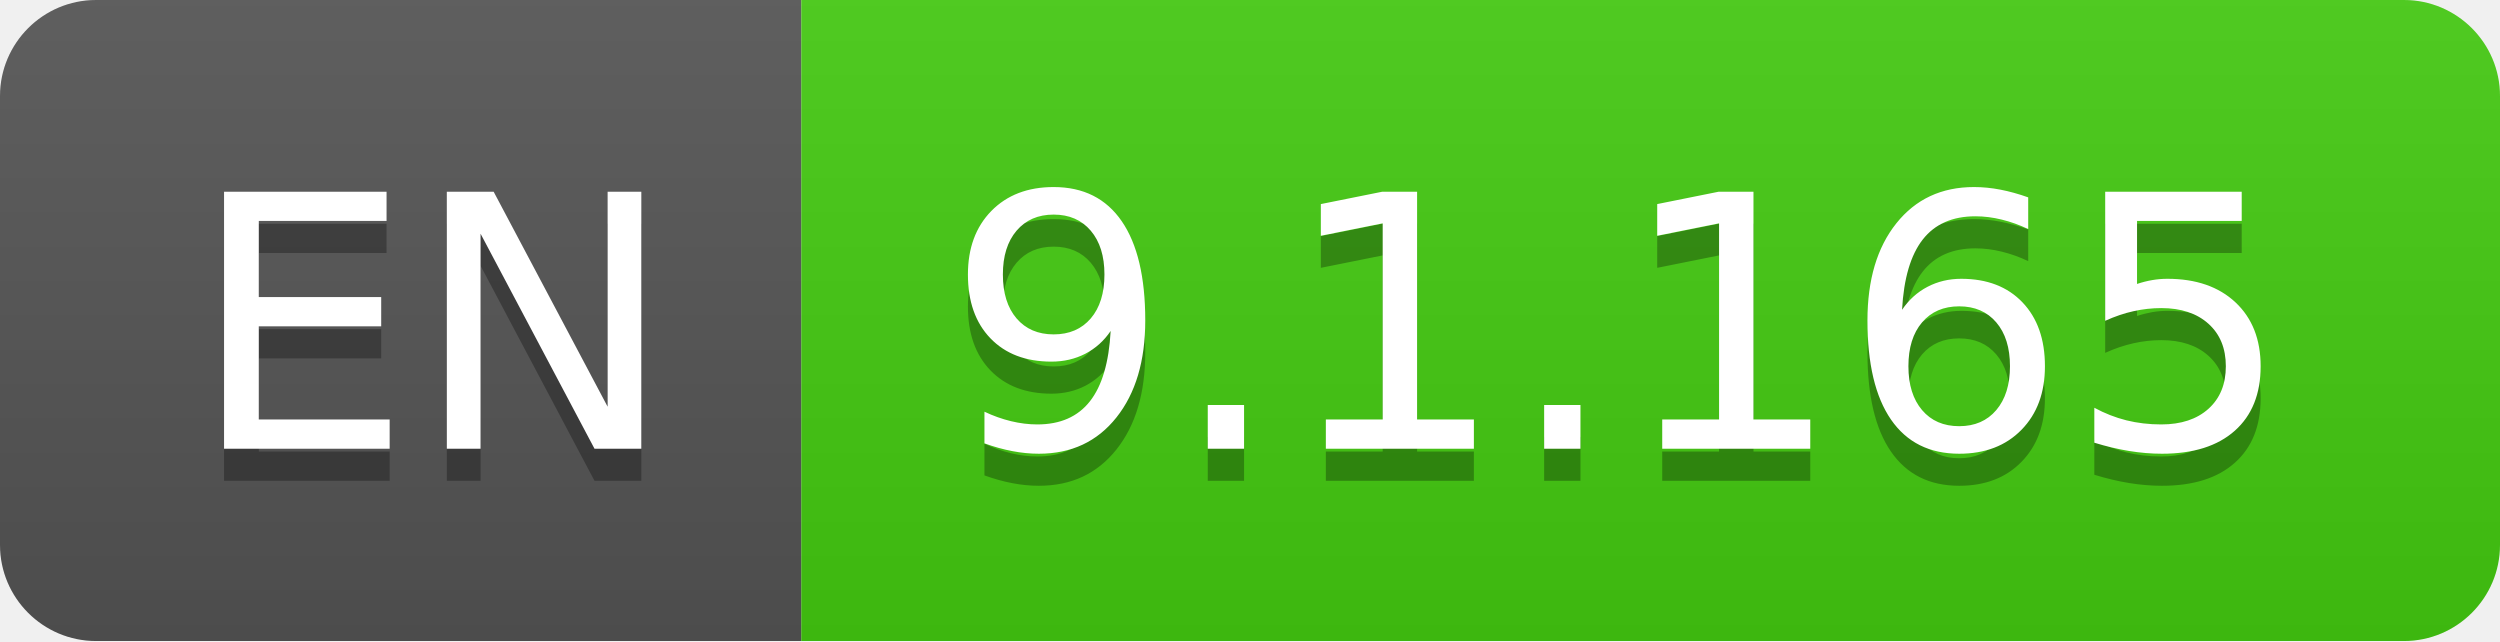
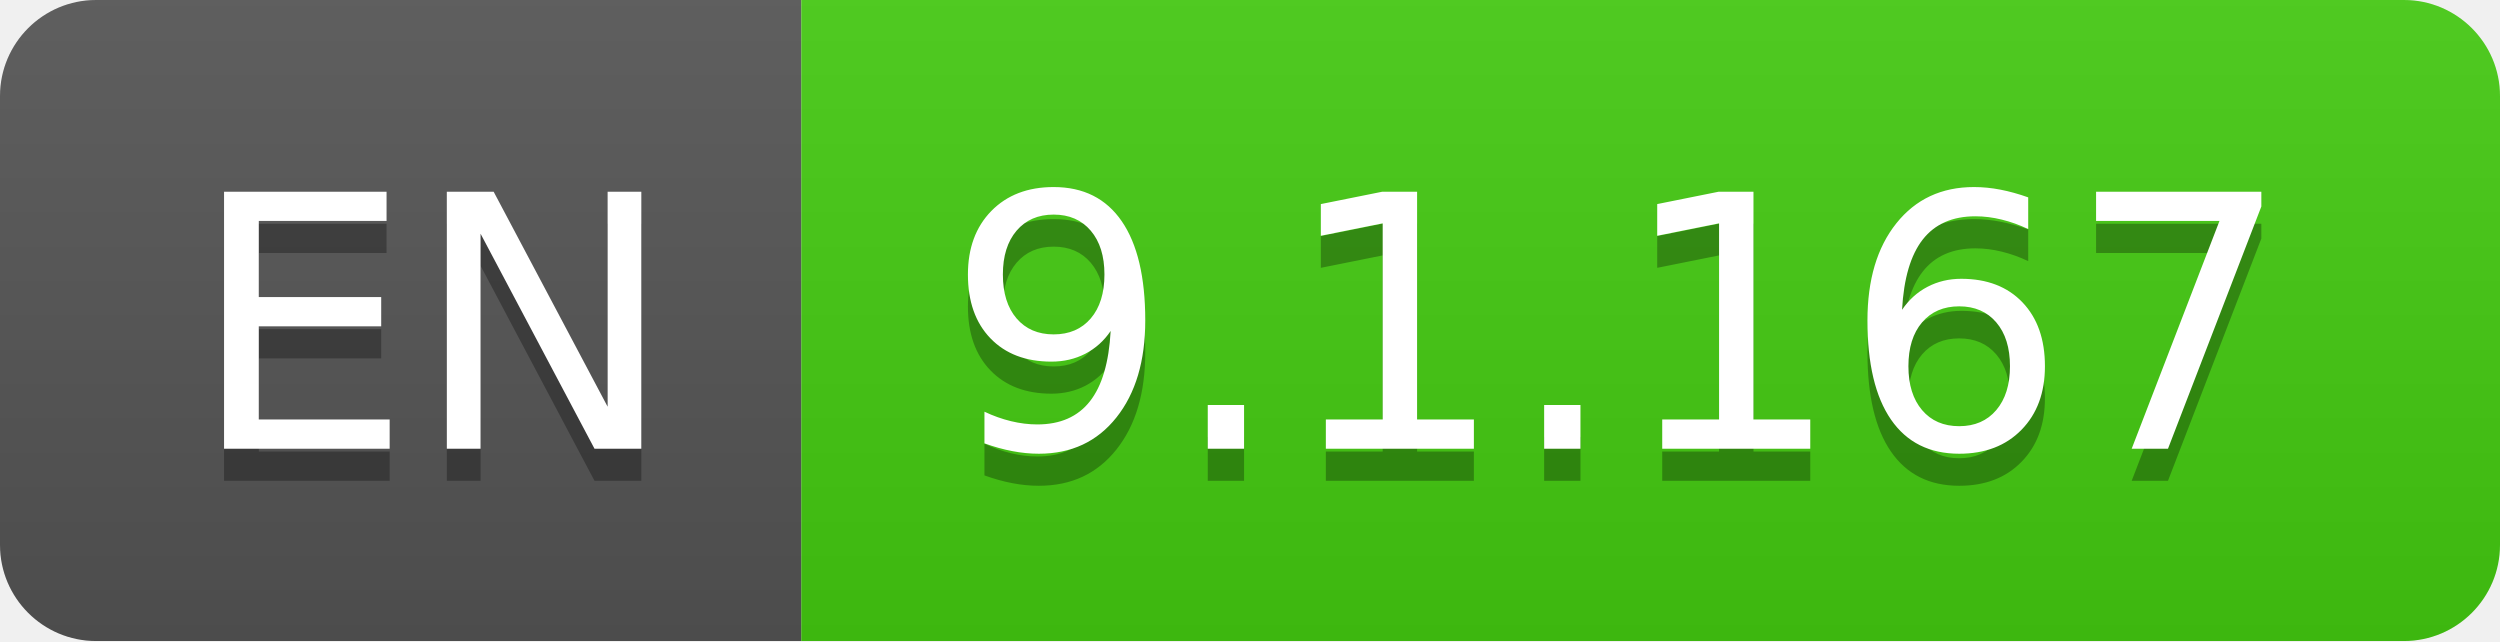
- <svg xmlns="http://www.w3.org/2000/svg" width="78" height="20" role="img" aria-label="EN: 9.1.165">
+ <svg xmlns="http://www.w3.org/2000/svg" width="78" height="20" role="img" aria-label="EN: 9.1.167">
  <linearGradient id="s" x2="0" y2="100%">
    <stop offset="0" stop-color="#bbb" stop-opacity=".1" />
    <stop offset="1" stop-opacity=".1" />
  </linearGradient>
  <clipPath id="r">
    <rect width="78" height="20" rx="3" fill="#fff" />
  </clipPath>
  <g clip-path="url(#r)">
    <rect width="25" height="20" fill="#555" />
    <rect x="25" width="53" height="20" fill="#4c1" />
    <rect width="78" height="20" fill="url(#s)" />
  </g>
  <g fill="#fff" text-anchor="middle" font-family="Verdana,Geneva,DejaVu Sans,sans-serif" text-rendering="geometricPrecision" font-size="110">
    <text aria-hidden="true" x="135" y="150" fill="#010101" fill-opacity=".3" transform="scale(.1)" textLength="150">EN</text>
    <text x="135" y="140" transform="scale(.1)" fill="#fff" textLength="150">EN</text>
-     <text aria-hidden="true" x="505" y="150" fill="#010101" fill-opacity=".3" transform="scale(.1)" textLength="430">9.1.165</text>
-     <text x="505" y="140" transform="scale(.1)" fill="#fff" textLength="430">9.1.165</text>
+     <text aria-hidden="true" x="505" y="150" fill="#010101" fill-opacity=".3" transform="scale(.1)" textLength="430">9.1.167</text>
+     <text x="505" y="140" transform="scale(.1)" fill="#fff" textLength="430">9.1.167</text>
  </g>
</svg>
